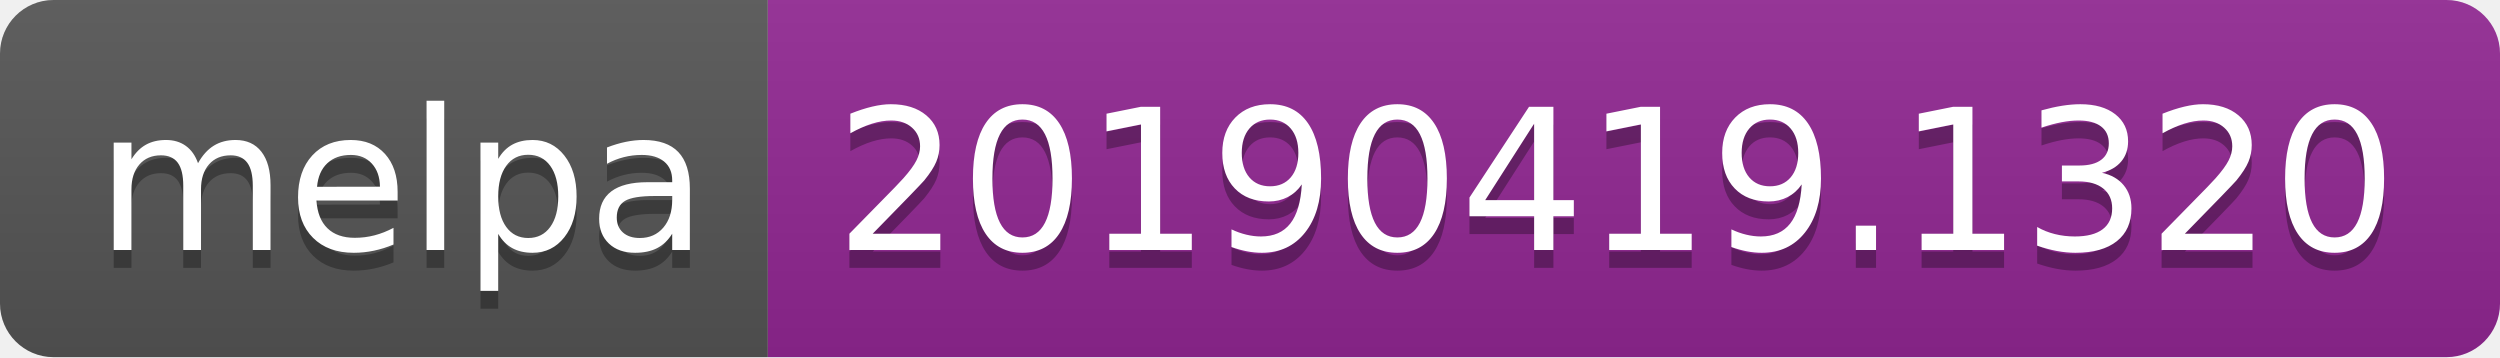
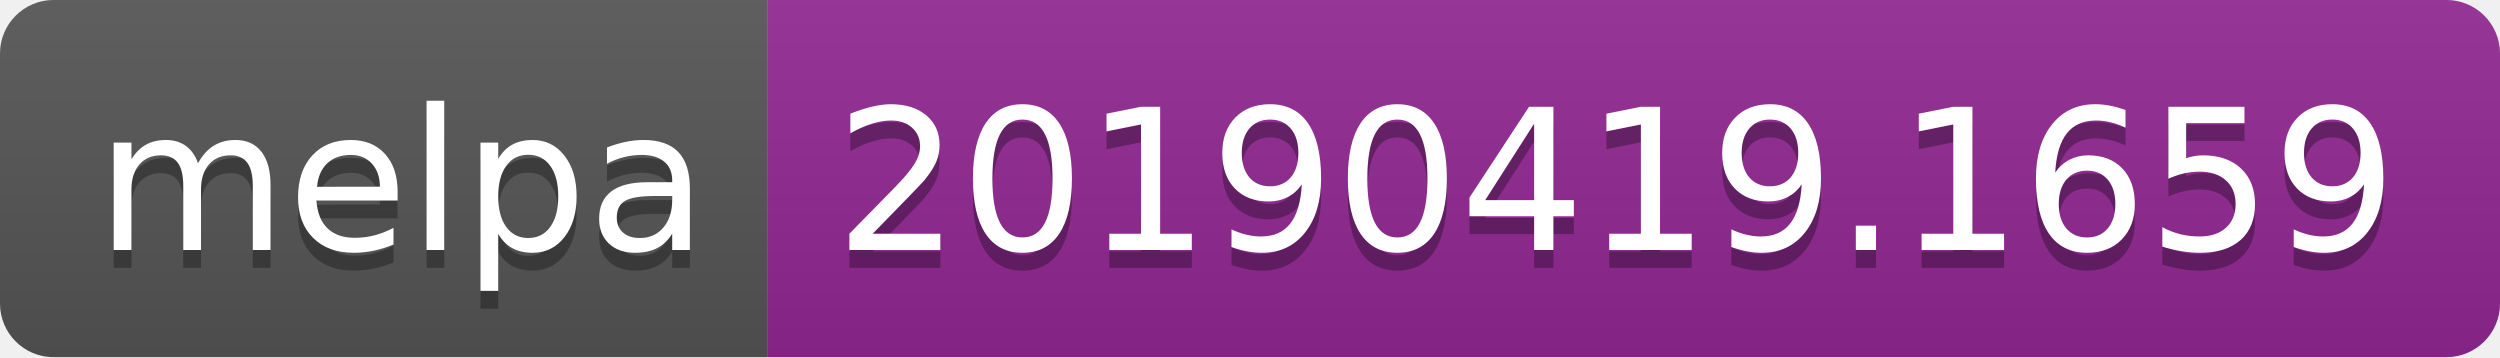
<svg xmlns="http://www.w3.org/2000/svg" width="140" height="20">
  <linearGradient id="b" x2="0" y2="100%">
    <stop offset="0" stop-color="#bbb" stop-opacity=".1" />
    <stop offset="1" stop-opacity=".1" />
  </linearGradient>
  <clipPath id="a">
    <rect width="140" height="20" rx="3" fill="#fff" />
  </clipPath>
  <g clip-path="url(#a)">
    <path fill="#555" d="M0 0h43v20H0z" />
    <path fill="#922793" d="M43 0h97v20H43z" />
    <path fill="url(#b)" d="M0 0h140v20H0z" />
  </g>
  <g fill="#fff" text-anchor="middle" font-family="DejaVu Sans,Verdana,Geneva,sans-serif" font-size="110">
    <text x="225" y="150" fill="#010101" fill-opacity=".3" transform="scale(.1)" textLength="330">melpa</text>
    <text x="225" y="140" transform="scale(.1)" textLength="330">melpa</text>
-     <text x="905" y="150" fill="#010101" fill-opacity=".3" transform="scale(.1)" textLength="870">20190419.1320</text>
-     <text x="905" y="140" transform="scale(.1)" textLength="870">20190419.1320</text>
+     <text x="905" y="150" fill="#010101" fill-opacity=".3" transform="scale(.1)" textLength="870">20190419.1659</text>
+     <text x="905" y="140" transform="scale(.1)" textLength="870">20190419.1659</text>
  </g>
</svg>
